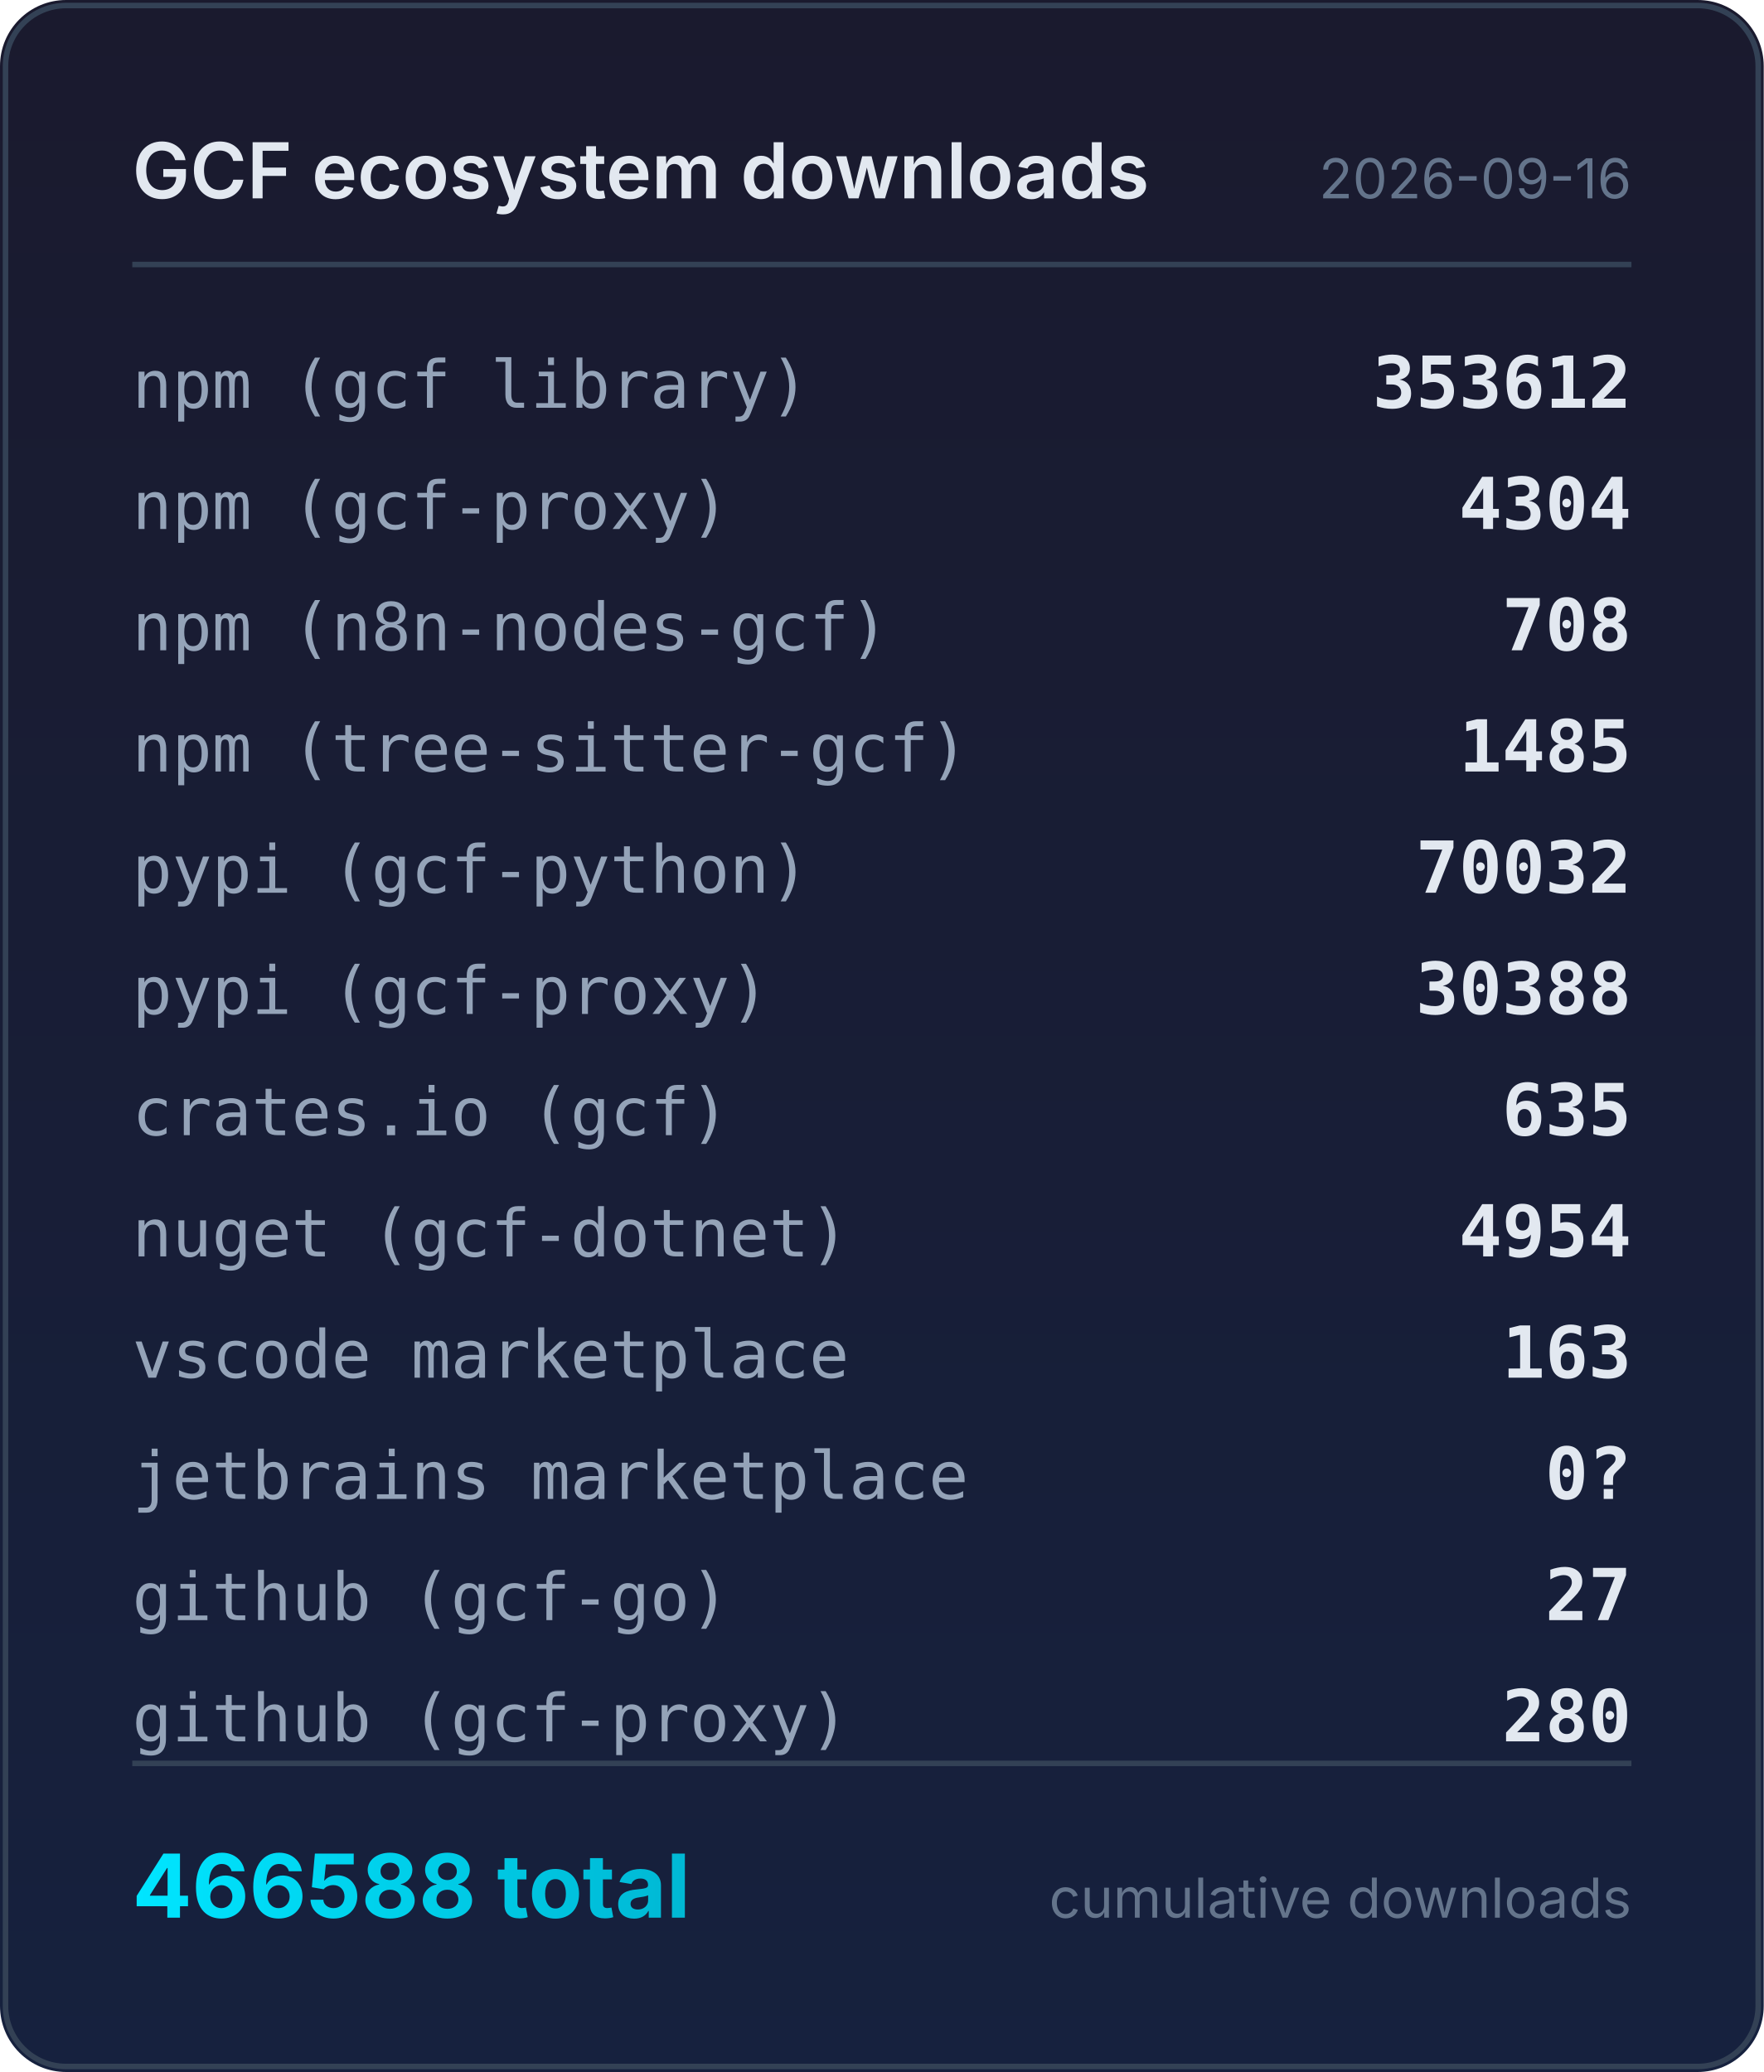
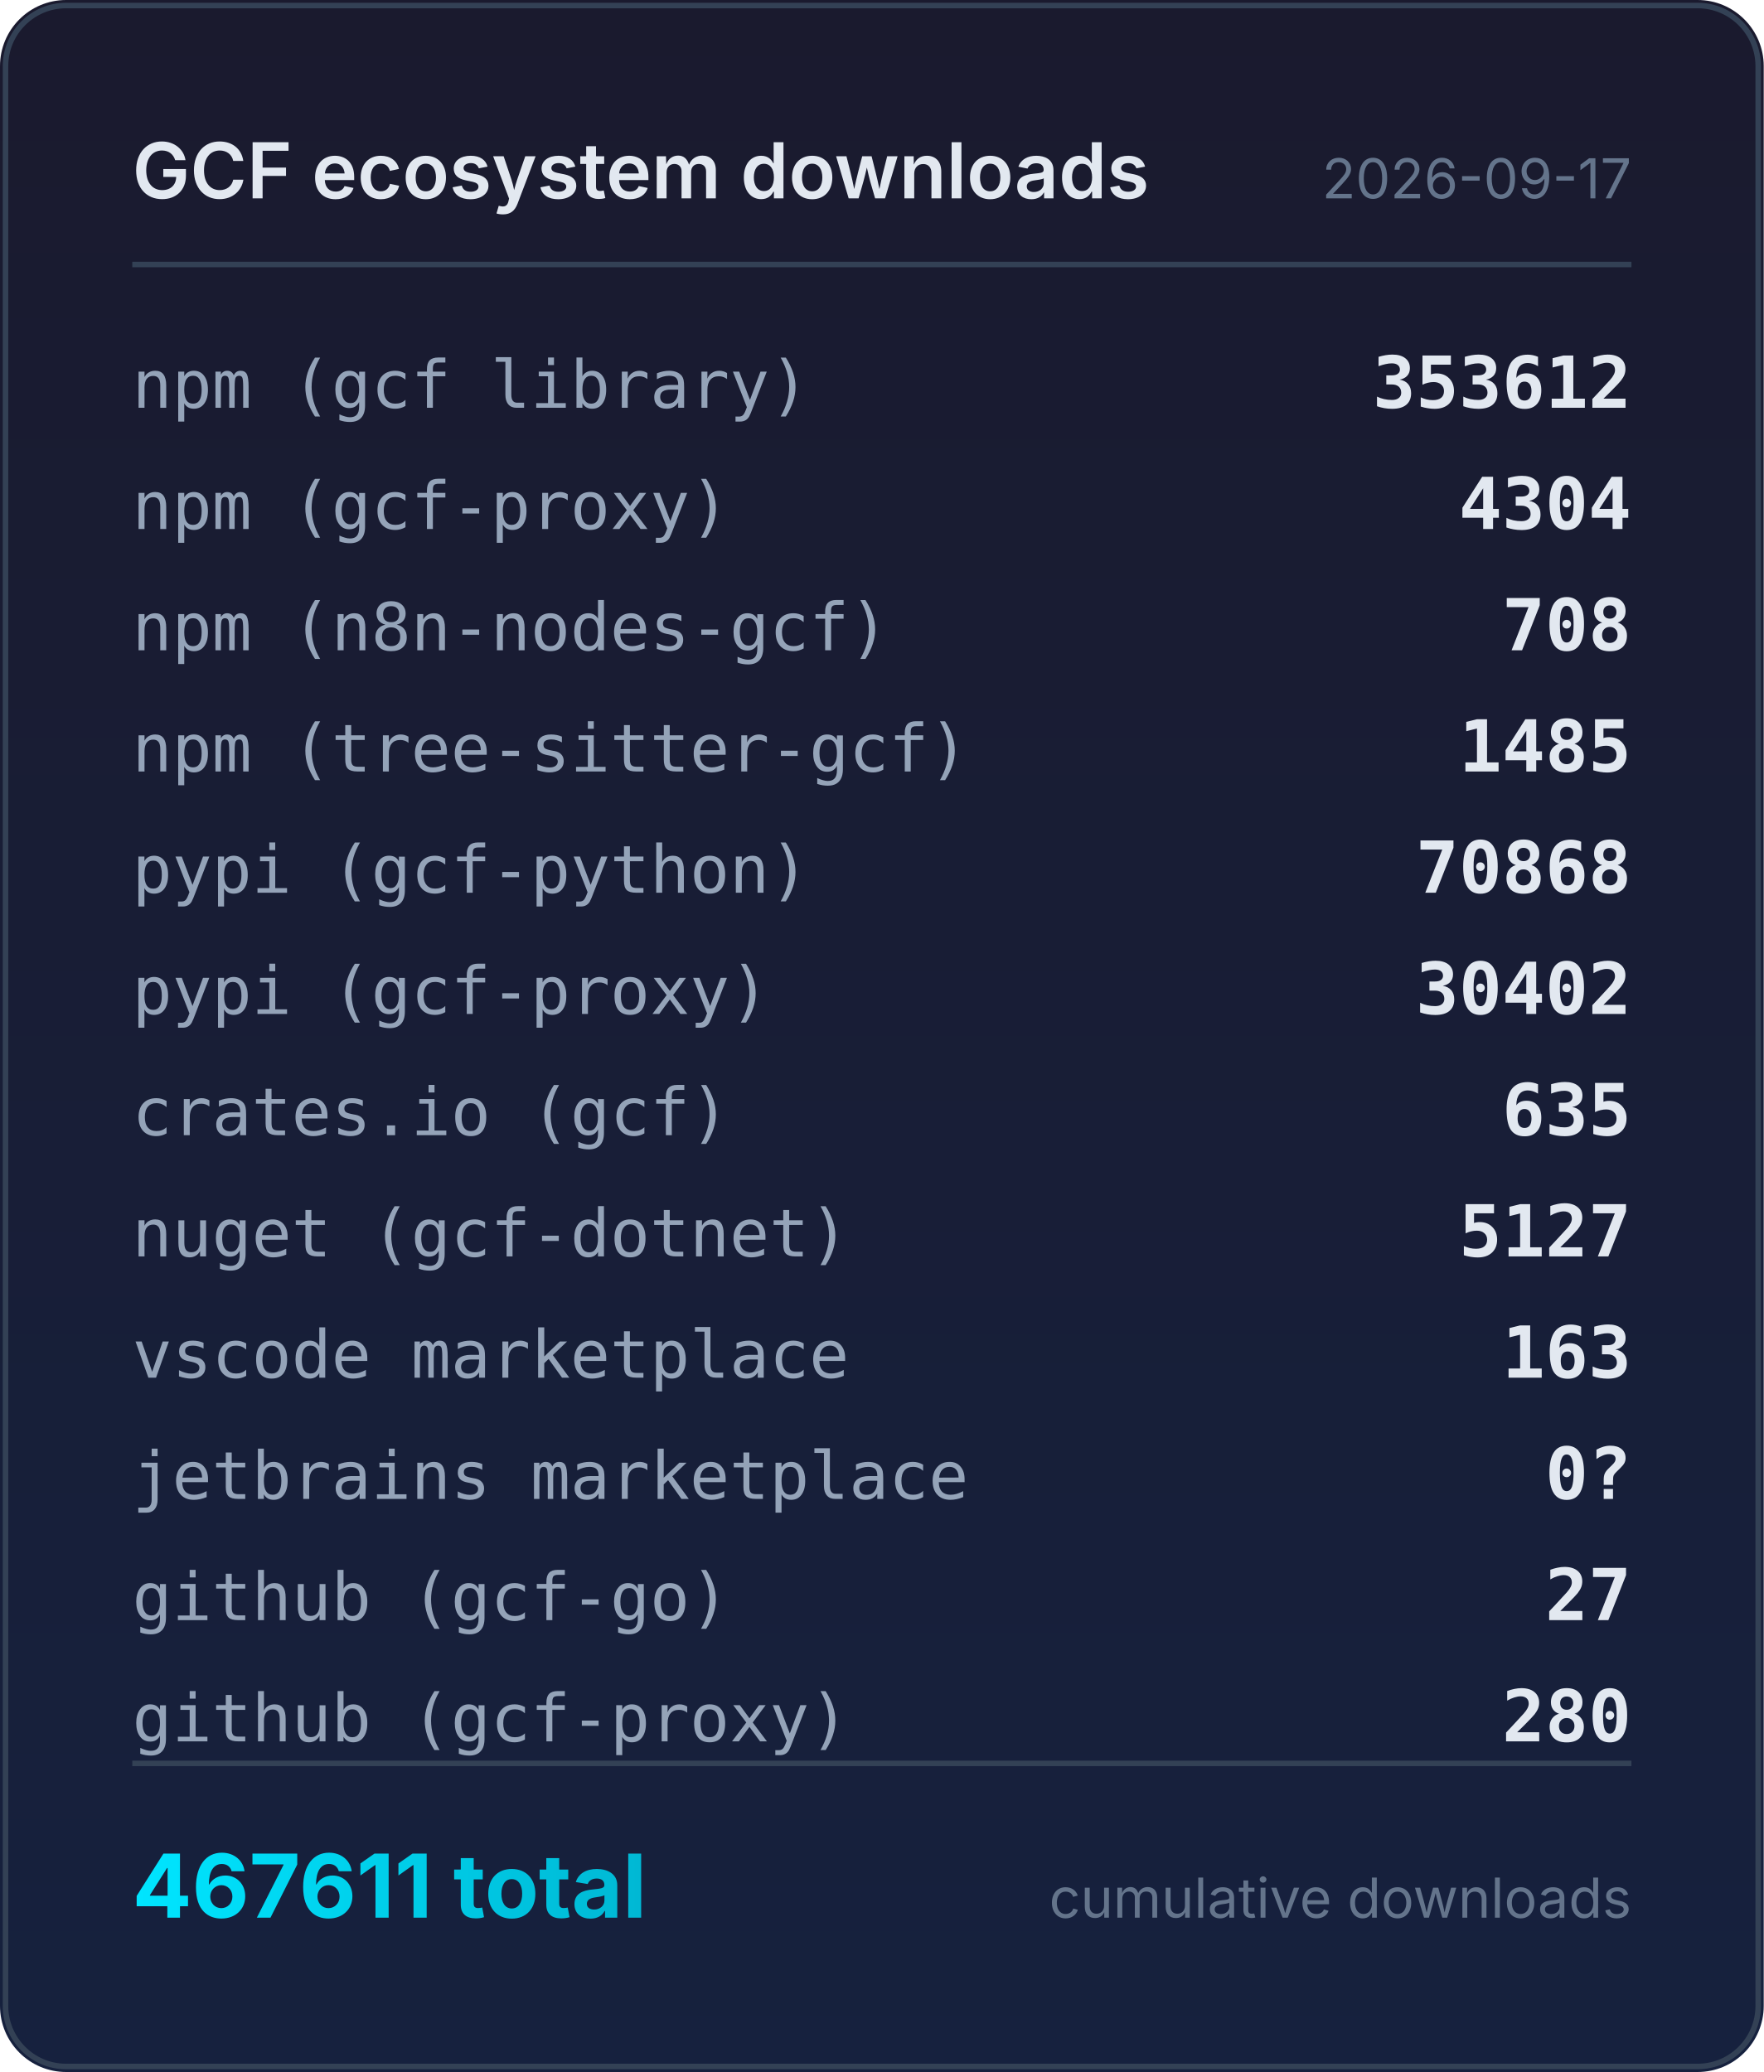
<svg xmlns="http://www.w3.org/2000/svg" width="320" height="376" viewBox="0 0 320 376">
  <defs>
    <linearGradient id="bg" x1="0" y1="0" x2="0" y2="1">
      <stop offset="0%" stop-color="#1a1a2e" />
      <stop offset="100%" stop-color="#16213e" />
    </linearGradient>
    <linearGradient id="accent" x1="0" y1="0" x2="1" y2="0">
      <stop offset="0%" stop-color="#00e5ff" />
      <stop offset="100%" stop-color="#00b8d4" />
    </linearGradient>
  </defs>
  <rect width="320" height="376" rx="12" fill="url(#bg)" />
  <rect x="1" y="1" width="318" height="374" rx="11" fill="none" stroke="#334155" stroke-width="1" />
  <text x="24" y="36" fill="#e2e8f0" font-family="system-ui,-apple-system,sans-serif" font-size="14" font-weight="600">GCF ecosystem downloads</text>
-   <text x="296" y="36" fill="#64748b" font-family="system-ui,-apple-system,sans-serif" font-size="10" text-anchor="end">2026-09-16</text>
+   <text x="296" y="36" fill="#64748b" font-family="system-ui,-apple-system,sans-serif" font-size="10" text-anchor="end">2026-09-17</text>
  <line x1="24" y1="48" x2="296" y2="48" stroke="#334155" stroke-width="1" />
  <text x="24" y="74" fill="#94a3b8" font-family="ui-monospace,monospace" font-size="12">npm (gcf library)</text>
  <text x="296" y="74" fill="#e2e8f0" font-family="ui-monospace,monospace" font-size="13" font-weight="600" text-anchor="end">353612</text>
  <text x="24" y="96" fill="#94a3b8" font-family="ui-monospace,monospace" font-size="12">npm (gcf-proxy)</text>
  <text x="296" y="96" fill="#e2e8f0" font-family="ui-monospace,monospace" font-size="13" font-weight="600" text-anchor="end">4304</text>
  <text x="24" y="118" fill="#94a3b8" font-family="ui-monospace,monospace" font-size="12">npm (n8n-nodes-gcf)</text>
  <text x="296" y="118" fill="#e2e8f0" font-family="ui-monospace,monospace" font-size="13" font-weight="600" text-anchor="end">708</text>
  <text x="24" y="140" fill="#94a3b8" font-family="ui-monospace,monospace" font-size="12">npm (tree-sitter-gcf)</text>
  <text x="296" y="140" fill="#e2e8f0" font-family="ui-monospace,monospace" font-size="13" font-weight="600" text-anchor="end">1485</text>
  <text x="24" y="162" fill="#94a3b8" font-family="ui-monospace,monospace" font-size="12">pypi (gcf-python)</text>
-   <text x="296" y="162" fill="#e2e8f0" font-family="ui-monospace,monospace" font-size="13" font-weight="600" text-anchor="end">70032</text>
+   <text x="296" y="162" fill="#e2e8f0" font-family="ui-monospace,monospace" font-size="13" font-weight="600" text-anchor="end">70868</text>
  <text x="24" y="184" fill="#94a3b8" font-family="ui-monospace,monospace" font-size="12">pypi (gcf-proxy)</text>
-   <text x="296" y="184" fill="#e2e8f0" font-family="ui-monospace,monospace" font-size="13" font-weight="600" text-anchor="end">30388</text>
+   <text x="296" y="184" fill="#e2e8f0" font-family="ui-monospace,monospace" font-size="13" font-weight="600" text-anchor="end">30402</text>
  <text x="24" y="206" fill="#94a3b8" font-family="ui-monospace,monospace" font-size="12">crates.io (gcf)</text>
  <text x="296" y="206" fill="#e2e8f0" font-family="ui-monospace,monospace" font-size="13" font-weight="600" text-anchor="end">635</text>
  <text x="24" y="228" fill="#94a3b8" font-family="ui-monospace,monospace" font-size="12">nuget (gcf-dotnet)</text>
-   <text x="296" y="228" fill="#e2e8f0" font-family="ui-monospace,monospace" font-size="13" font-weight="600" text-anchor="end">4954</text>
+   <text x="296" y="228" fill="#e2e8f0" font-family="ui-monospace,monospace" font-size="13" font-weight="600" text-anchor="end">5127</text>
  <text x="24" y="250" fill="#94a3b8" font-family="ui-monospace,monospace" font-size="12">vscode marketplace</text>
  <text x="296" y="250" fill="#e2e8f0" font-family="ui-monospace,monospace" font-size="13" font-weight="600" text-anchor="end">163</text>
  <text x="24" y="272" fill="#94a3b8" font-family="ui-monospace,monospace" font-size="12">jetbrains marketplace</text>
  <text x="296" y="272" fill="#e2e8f0" font-family="ui-monospace,monospace" font-size="13" font-weight="600" text-anchor="end">0?</text>
  <text x="24" y="294" fill="#94a3b8" font-family="ui-monospace,monospace" font-size="12">github (gcf-go)</text>
  <text x="296" y="294" fill="#e2e8f0" font-family="ui-monospace,monospace" font-size="13" font-weight="600" text-anchor="end">27</text>
  <text x="24" y="316" fill="#94a3b8" font-family="ui-monospace,monospace" font-size="12">github (gcf-proxy)</text>
  <text x="296" y="316" fill="#e2e8f0" font-family="ui-monospace,monospace" font-size="13" font-weight="600" text-anchor="end">280</text>
  <line x1="24" y1="320" x2="296" y2="320" stroke="#334155" stroke-width="1" />
-   <text x="24" y="348" fill="url(#accent)" font-family="system-ui,-apple-system,sans-serif" font-size="16" font-weight="700">466588 total</text>
+   <text x="24" y="348" fill="url(#accent)" font-family="system-ui,-apple-system,sans-serif" font-size="16" font-weight="700">467611 total</text>
  <text x="296" y="348" fill="#64748b" font-family="system-ui,-apple-system,sans-serif" font-size="10" text-anchor="end">cumulative downloads</text>
</svg>
